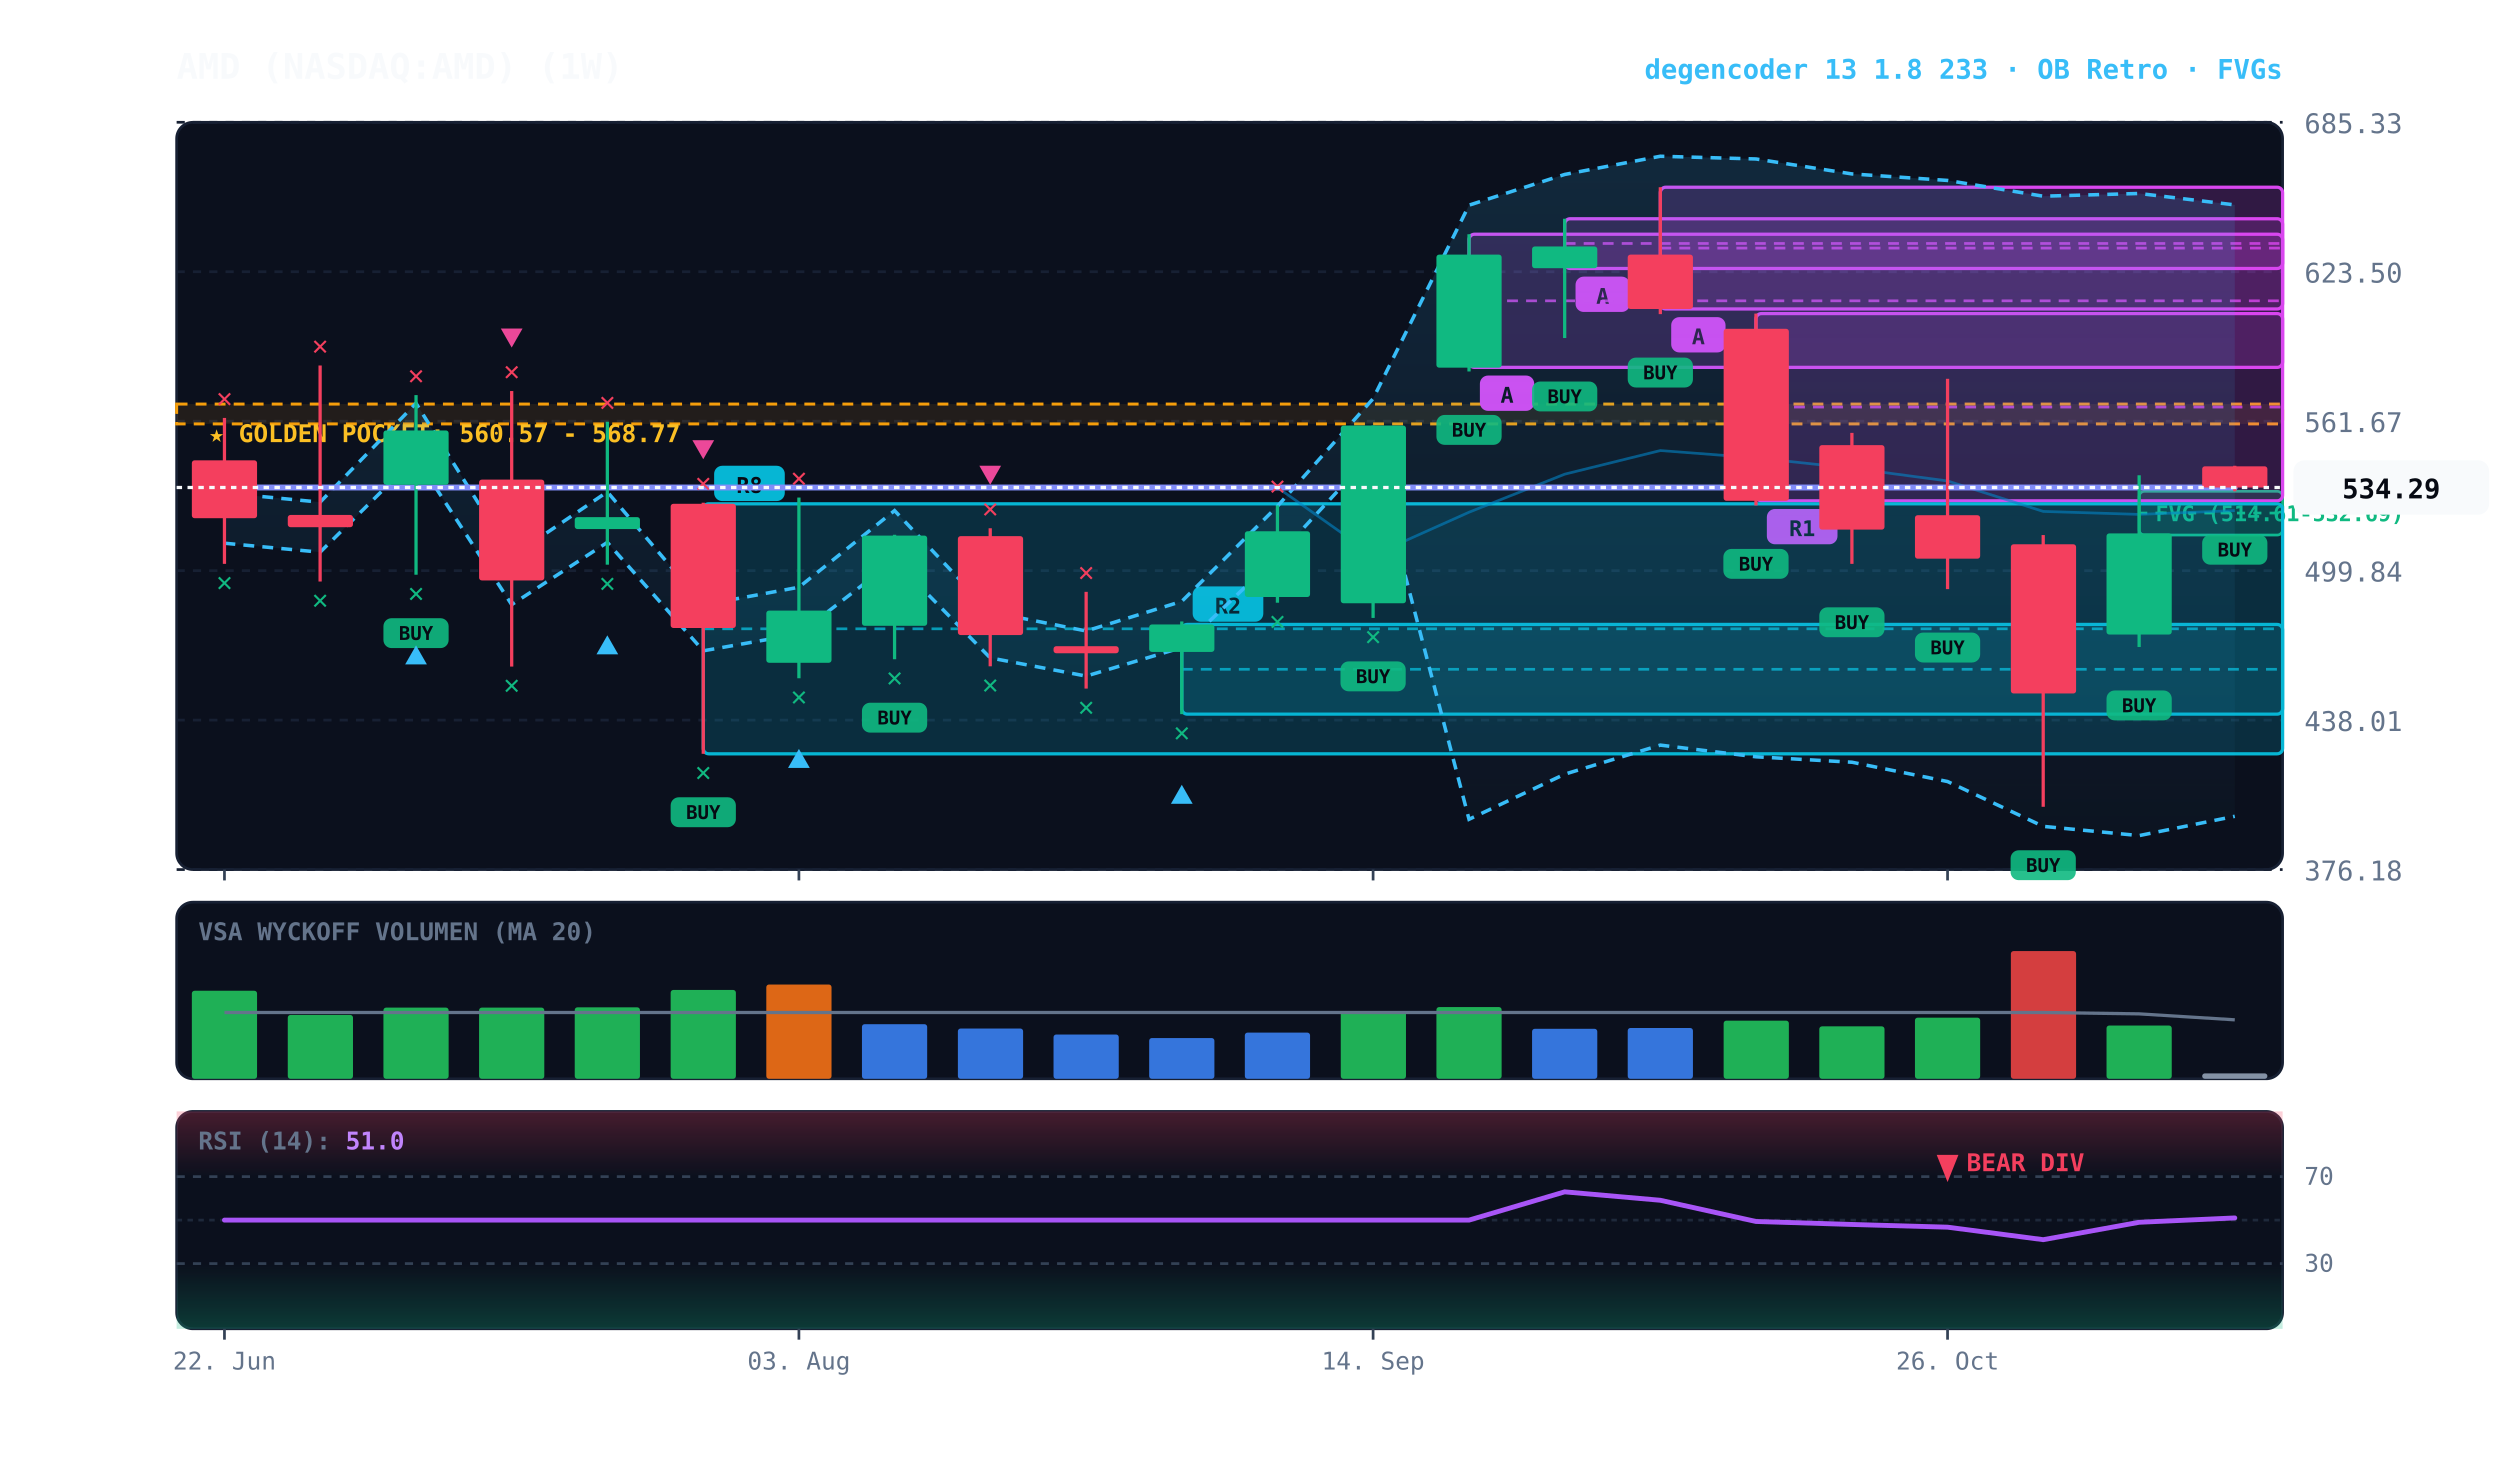
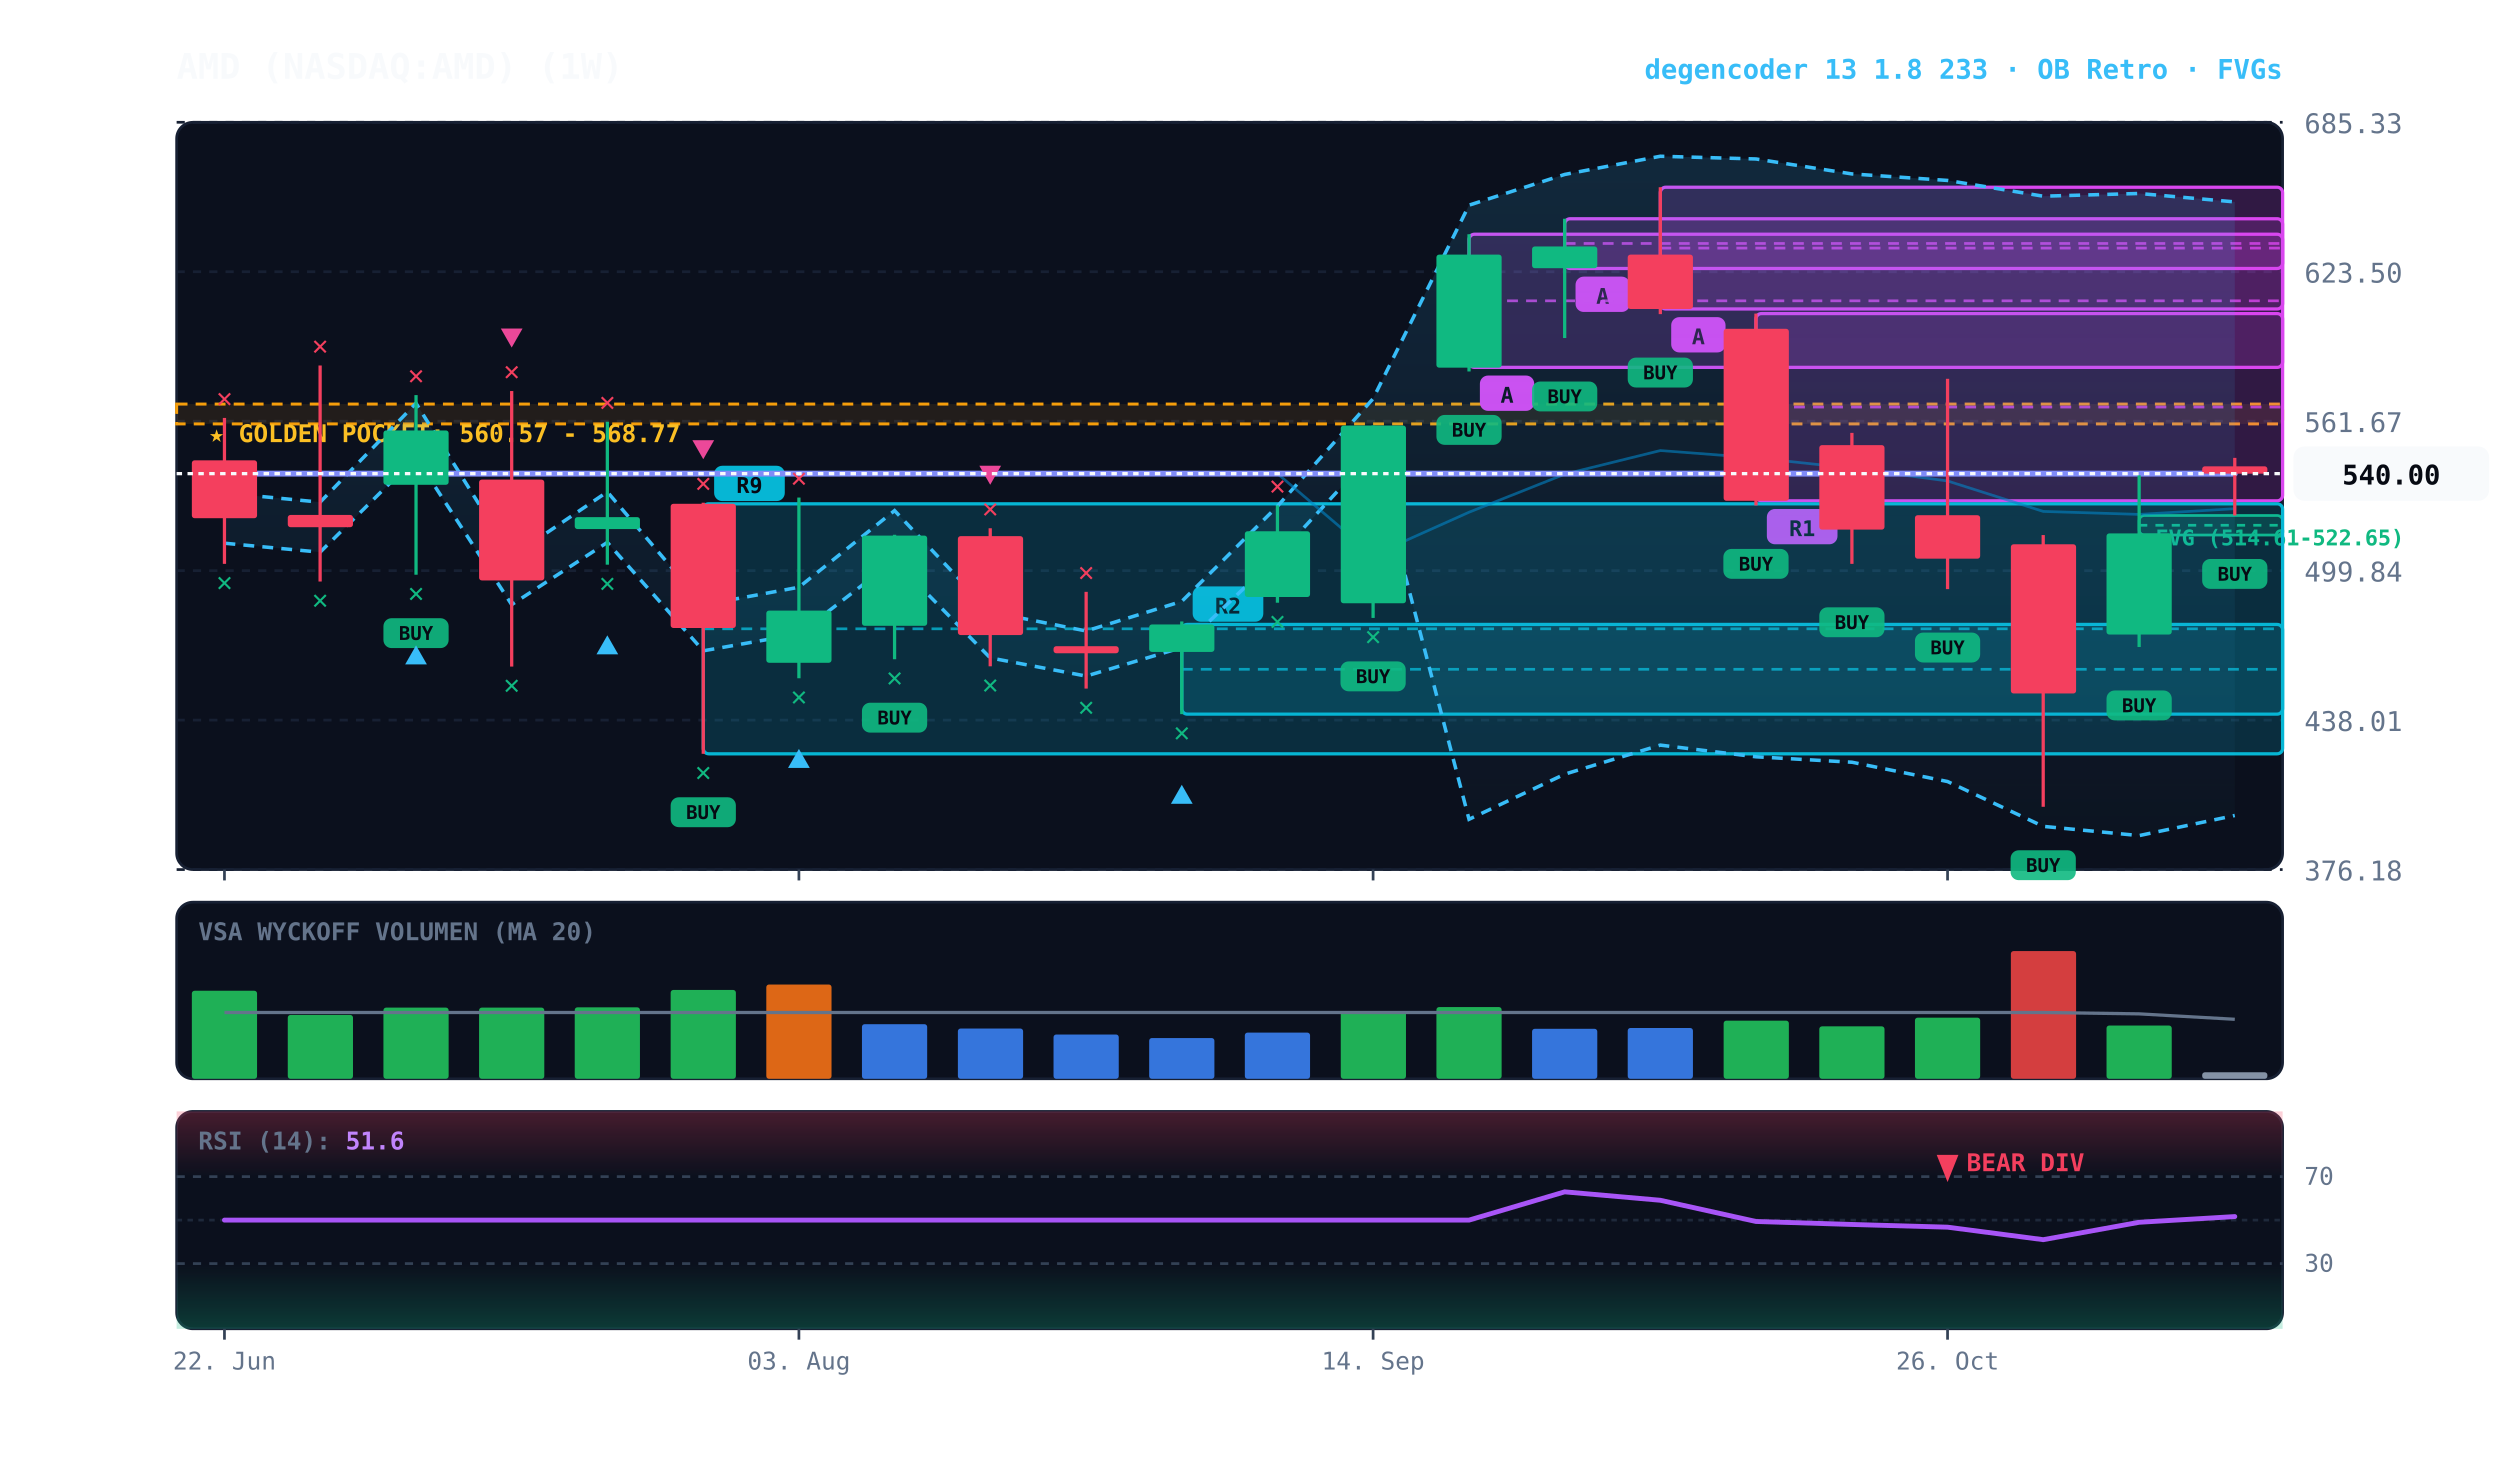
<svg xmlns="http://www.w3.org/2000/svg" viewBox="0 0 920 540" width="100%" height="100%" style="background:#070a13; font-family:'JetBrains Mono', monospace;">
  <defs>
    <linearGradient id="cloud-grad" x1="0%" y1="0%" x2="0%" y2="100%">
      <stop offset="0%" stop-color="#38bdf8" stop-opacity="0.14" />
      <stop offset="100%" stop-color="#38bdf8" stop-opacity="0.02" />
    </linearGradient>
    <linearGradient id="rsi-overbought" x1="0%" y1="0%" x2="0%" y2="100%">
      <stop offset="0%" stop-color="#f43f5e" stop-opacity="0.25" />
      <stop offset="100%" stop-color="#f43f5e" stop-opacity="0.0" />
    </linearGradient>
    <linearGradient id="rsi-oversold" x1="0%" y1="0%" x2="0%" y2="100%">
      <stop offset="0%" stop-color="#10b981" stop-opacity="0.0" />
      <stop offset="100%" stop-color="#10b981" stop-opacity="0.25" />
    </linearGradient>
  </defs>
  <rect x="65" y="45" width="775" height="275" fill="#0b101d" rx="6" stroke="#172033" stroke-width="1" />
  <rect x="65" y="332" width="775" height="65" fill="#0b101d" rx="6" stroke="#172033" stroke-width="1" />
  <rect x="65" y="409" width="775" height="80" fill="#0b101d" rx="6" stroke="#172033" stroke-width="1" />
  <line x1="65" y1="320.0" x2="840" y2="320.0" stroke="#172033" stroke-dasharray="3,3" stroke-width="1" />
  <text x="848" y="324.0" fill="#64748b" font-size="10" text-anchor="start">376.18</text>
  <line x1="65" y1="265.0" x2="840" y2="265.0" stroke="#172033" stroke-dasharray="3,3" stroke-width="1" />
  <text x="848" y="269.0" fill="#64748b" font-size="10" text-anchor="start">438.01</text>
  <line x1="65" y1="210.0" x2="840" y2="210.0" stroke="#172033" stroke-dasharray="3,3" stroke-width="1" />
  <text x="848" y="214.0" fill="#64748b" font-size="10" text-anchor="start">499.84</text>
  <line x1="65" y1="155.0" x2="840" y2="155.0" stroke="#172033" stroke-dasharray="3,3" stroke-width="1" />
  <text x="848" y="159.0" fill="#64748b" font-size="10" text-anchor="start">561.67</text>
  <line x1="65" y1="100.0" x2="840" y2="100.0" stroke="#172033" stroke-dasharray="3,3" stroke-width="1" />
  <text x="848" y="104.0" fill="#64748b" font-size="10" text-anchor="start">623.50</text>
  <line x1="65" y1="45.0" x2="840" y2="45.0" stroke="#172033" stroke-dasharray="3,3" stroke-width="1" />
  <text x="848" y="49.0" fill="#64748b" font-size="10" text-anchor="start">685.33</text>
  <rect x="65" y="148.7" width="775" height="7.3" fill="rgba(245, 158, 11, 0.10)" stroke="#f59e0b" stroke-dasharray="4,3" stroke-width="1.1" />
  <text x="77" y="162.7" fill="#fbbf24" font-size="9" font-weight="bold">★ GOLDEN POCKET: 560.57 - 568.77</text>
-   <rect x="787.2" y="180.8" width="52.8" height="16.1" fill="rgba(16, 185, 129, 0.18)" stroke="#10b981" stroke-width="1" rx="2" />
-   <line x1="787.2" y1="188.8" x2="840" y2="188.8" stroke="#10b981" stroke-dasharray="3,3" stroke-width="1" />
-   <text x="793.2" y="191.8" fill="#10b981" font-size="8" font-weight="bold">FVG (514.61-532.69)</text>
+   <rect x="787.2" y="189.7" width="52.8" height="7.2" fill="rgba(16, 185, 129, 0.18)" stroke="#10b981" stroke-width="1" rx="2" />
+   <line x1="787.2" y1="193.3" x2="840" y2="193.3" stroke="#10b981" stroke-dasharray="3,3" stroke-width="1" />
+   <text x="793.2" y="200.7" fill="#10b981" font-size="8" font-weight="bold">FVG (514.61-522.65)</text>
  <rect x="646.2" y="115.4" width="193.8" height="68.9" fill="rgba(217, 70, 239, 0.18)" stroke="#d946ef" stroke-width="1.2" rx="2" />
  <line x1="646.2" y1="149.8" x2="840" y2="149.8" stroke="#d946ef" stroke-dasharray="4,3" stroke-width="1.0" opacity="0.8" />
  <rect x="650.2" y="187.3" width="26" height="13" fill="#d946ef" rx="3" />
  <text x="663.2" y="197.3" fill="#070a13" font-size="8" font-weight="bold" text-anchor="middle">R1</text>
  <rect x="611.0" y="68.9" width="229.0" height="44.8" fill="rgba(217, 70, 239, 0.18)" stroke="#d946ef" stroke-width="1.2" rx="2" />
  <line x1="611.0" y1="91.3" x2="840" y2="91.3" stroke="#d946ef" stroke-dasharray="4,3" stroke-width="1.0" opacity="0.8" />
  <rect x="615.0" y="116.7" width="20" height="13" fill="#d946ef" rx="3" />
  <text x="625.0" y="126.7" fill="#070a13" font-size="8" font-weight="bold" text-anchor="middle">A</text>
  <rect x="575.8" y="80.5" width="264.2" height="18.3" fill="rgba(217, 70, 239, 0.18)" stroke="#d946ef" stroke-width="1.2" rx="2" />
  <line x1="575.8" y1="89.6" x2="840" y2="89.6" stroke="#d946ef" stroke-dasharray="4,3" stroke-width="1.0" opacity="0.8" />
  <rect x="579.8" y="101.8" width="20" height="13" fill="#d946ef" rx="3" />
  <text x="589.8" y="111.8" fill="#070a13" font-size="8" font-weight="bold" text-anchor="middle">A</text>
  <rect x="540.6" y="86.2" width="299.4" height="49.0" fill="rgba(217, 70, 239, 0.18)" stroke="#d946ef" stroke-width="1.2" rx="2" />
  <line x1="540.6" y1="110.7" x2="840" y2="110.7" stroke="#d946ef" stroke-dasharray="4,3" stroke-width="1.0" opacity="0.8" />
  <rect x="544.6" y="138.2" width="20" height="13" fill="#d946ef" rx="3" />
  <text x="554.6" y="148.2" fill="#070a13" font-size="8" font-weight="bold" text-anchor="middle">A</text>
  <rect x="434.9" y="229.8" width="405.1" height="33.0" fill="rgba(6, 182, 212, 0.18)" stroke="#06b6d4" stroke-width="1.2" rx="2" />
  <line x1="434.9" y1="246.3" x2="840" y2="246.3" stroke="#06b6d4" stroke-dasharray="4,3" stroke-width="1.0" opacity="0.8" />
  <rect x="438.9" y="215.8" width="26" height="13" fill="#06b6d4" rx="3" />
  <text x="451.9" y="225.8" fill="#070a13" font-size="8" font-weight="bold" text-anchor="middle">R2</text>
  <rect x="258.8" y="185.4" width="581.2" height="92.0" fill="rgba(6, 182, 212, 0.18)" stroke="#06b6d4" stroke-width="1.2" rx="2" />
  <line x1="258.8" y1="231.4" x2="840" y2="231.4" stroke="#06b6d4" stroke-dasharray="4,3" stroke-width="1.0" opacity="0.8" />
  <rect x="262.8" y="171.4" width="26" height="13" fill="#06b6d4" rx="3" />
-   <text x="275.8" y="181.4" fill="#070a13" font-size="8" font-weight="bold" text-anchor="middle">R8</text>
-   <polygon points="82.6,181.4 117.8,184.8 153.1,148.4 188.3,204.8 223.5,181.0 258.8,222.6 294.0,216.1 329.2,187.9 364.4,225.2 399.7,232.2 434.9,221.3 470.1,186.3 505.3,146.7 540.6,75.5 575.8,64.2 611.0,57.5 646.2,58.5 681.5,64.0 716.7,66.4 751.9,72.2 787.2,71.2 822.4,75.4 822.4,300.4 787.2,307.5 751.9,304.1 716.7,287.6 681.5,280.5 646.2,278.5 611.0,274.2 575.8,284.9 540.6,301.5 505.3,166.6 470.1,204.7 434.9,238.3 399.7,248.8 364.4,242.1 329.2,206.2 294.0,233.3 258.8,239.5 223.5,199.6 188.3,222.5 153.1,168.3 117.8,203.2 82.6,199.9" fill="url(#cloud-grad)" />
-   <polyline points="82.6,181.4 117.8,184.8 153.1,148.4 188.3,204.8 223.5,181.0 258.8,222.6 294.0,216.1 329.2,187.9 364.4,225.2 399.7,232.2 434.9,221.3 470.1,186.3 505.3,146.7 540.6,75.5 575.8,64.2 611.0,57.5 646.2,58.5 681.5,64.0 716.7,66.4 751.9,72.2 787.2,71.2 822.4,75.4" fill="none" stroke="#38bdf8" stroke-width="1.3" stroke-dasharray="4,3" />
-   <polyline points="82.6,199.9 117.8,203.2 153.1,168.3 188.3,222.5 223.5,199.6 258.8,239.5 294.0,233.3 329.2,206.2 364.4,242.1 399.7,248.8 434.9,238.3 470.1,204.7 505.3,166.6 540.6,301.5 575.8,284.9 611.0,274.2 646.2,278.5 681.5,280.5 716.7,287.6 751.9,304.1 787.2,307.5 822.4,300.4" fill="none" stroke="#38bdf8" stroke-width="1.3" stroke-dasharray="4,3" />
-   <polyline points="82.6,179.4 117.8,179.4 153.1,179.4 188.3,179.4 223.5,179.4 258.8,179.4 294.0,179.4 329.2,179.4 364.4,179.4 399.7,179.4 434.9,179.4 470.1,179.4 505.3,204.3 540.6,188.5 575.8,174.5 611.0,165.8 646.2,168.5 681.5,172.3 716.7,177.0 751.9,188.2 787.2,189.3 822.4,187.9" fill="none" stroke="#0284c7" stroke-width="1.0" stroke-opacity="0.6" />
-   <polyline points="82.6,179.4 117.8,179.4 153.1,179.4 188.3,179.4 223.5,179.4 258.8,179.4 294.0,179.4 329.2,179.4 364.4,179.4 399.7,179.4 434.9,179.4 470.1,179.4 505.3,179.4 540.6,179.4 575.8,179.4 611.0,179.4 646.2,179.4 681.5,179.4 716.7,179.4 751.9,179.4 787.2,179.4 822.4,179.4" fill="none" stroke="#818cf8" stroke-width="2.2" stroke-linecap="round" />
+   <text x="275.8" y="181.4" fill="#070a13" font-size="8" font-weight="bold" text-anchor="middle">R9</text>
+   <polygon points="82.6,181.4 117.8,184.8 153.1,148.4 188.3,204.8 223.5,181.0 258.8,222.6 294.0,216.1 329.2,187.9 364.4,225.2 399.7,232.2 434.9,221.3 470.1,186.3 505.3,146.7 540.6,75.5 575.8,64.2 611.0,57.5 646.2,58.5 681.5,64.0 716.7,66.4 751.9,72.2 787.2,71.2 822.4,74.3 822.4,300.1 787.2,307.5 751.9,304.1 716.7,287.6 681.5,280.5 646.2,278.5 611.0,274.2 575.8,284.9 540.6,301.5 505.3,166.6 470.1,204.7 434.9,238.3 399.7,248.8 364.4,242.1 329.2,206.2 294.0,233.3 258.8,239.5 223.5,199.6 188.3,222.5 153.1,168.3 117.8,203.2 82.6,199.9" fill="url(#cloud-grad)" />
+   <polyline points="82.6,181.4 117.8,184.8 153.1,148.4 188.3,204.8 223.5,181.0 258.8,222.6 294.0,216.1 329.2,187.9 364.4,225.2 399.7,232.2 434.9,221.3 470.1,186.3 505.3,146.7 540.6,75.5 575.8,64.2 611.0,57.5 646.2,58.5 681.5,64.0 716.7,66.4 751.9,72.2 787.2,71.2 822.4,74.3" fill="none" stroke="#38bdf8" stroke-width="1.3" stroke-dasharray="4,3" />
+   <polyline points="82.6,199.9 117.8,203.2 153.1,168.3 188.3,222.5 223.5,199.6 258.8,239.5 294.0,233.3 329.2,206.2 364.4,242.1 399.7,248.8 434.9,238.3 470.1,204.7 505.3,166.6 540.6,301.5 575.8,284.9 611.0,274.2 646.2,278.5 681.5,280.5 716.7,287.6 751.9,304.1 787.2,307.5 822.4,300.1" fill="none" stroke="#38bdf8" stroke-width="1.3" stroke-dasharray="4,3" />
+   <polyline points="82.6,174.3 117.8,174.3 153.1,174.3 188.3,174.3 223.5,174.3 258.8,174.3 294.0,174.3 329.2,174.3 364.4,174.3 399.7,174.3 434.9,174.3 470.1,174.3 505.3,204.3 540.6,188.5 575.8,174.5 611.0,165.8 646.2,168.5 681.5,172.3 716.7,177.0 751.9,188.2 787.2,189.3 822.4,187.2" fill="none" stroke="#0284c7" stroke-width="1.0" stroke-opacity="0.6" />
+   <polyline points="82.6,174.3 117.8,174.3 153.1,174.3 188.3,174.3 223.5,174.3 258.8,174.3 294.0,174.3 329.2,174.3 364.4,174.3 399.7,174.3 434.9,174.3 470.1,174.3 505.3,174.3 540.6,174.3 575.8,174.3 611.0,174.3 646.2,174.3 681.5,174.3 716.7,174.3 751.9,174.3 787.2,174.3 822.4,174.3" fill="none" stroke="#818cf8" stroke-width="2.2" stroke-linecap="round" />
  <line x1="82.6" y1="153.8" x2="82.6" y2="207.5" stroke="#f43f5e" stroke-width="1.2" />
  <rect x="70.6" y="169.4" width="24.0" height="21.3" fill="#f43f5e" rx="1" />
  <text x="82.6" y="217.5" fill="#10b981" font-size="10" font-weight="bold" text-anchor="middle">✕</text>
  <text x="82.6" y="149.8" fill="#f43f5e" font-size="10" font-weight="bold" text-anchor="middle">✕</text>
  <line x1="117.8" y1="134.5" x2="117.8" y2="214.0" stroke="#f43f5e" stroke-width="1.2" />
  <rect x="105.9" y="189.5" width="24.0" height="4.5" fill="#f43f5e" rx="1" />
  <text x="117.8" y="224.0" fill="#10b981" font-size="10" font-weight="bold" text-anchor="middle">✕</text>
  <text x="117.8" y="130.5" fill="#f43f5e" font-size="10" font-weight="bold" text-anchor="middle">✕</text>
  <line x1="153.1" y1="145.4" x2="153.1" y2="211.5" stroke="#10b981" stroke-width="1.2" />
  <rect x="141.1" y="158.4" width="24.0" height="20.0" fill="#10b981" rx="1" />
  <rect x="141.1" y="227.5" width="24" height="11" fill="#10b981" rx="3" opacity="0.9" />
  <text x="153.1" y="235.5" fill="#070a13" font-size="7" font-weight="bold" text-anchor="middle">BUY</text>
  <text x="153.1" y="221.5" fill="#10b981" font-size="10" font-weight="bold" text-anchor="middle">✕</text>
  <polygon points="153.1,237.5 149.1,244.5 157.1,244.5" fill="#38bdf8" />
  <text x="153.1" y="141.4" fill="#f43f5e" font-size="10" font-weight="bold" text-anchor="middle">✕</text>
  <line x1="188.3" y1="143.9" x2="188.3" y2="245.3" stroke="#f43f5e" stroke-width="1.2" />
  <rect x="176.3" y="176.5" width="24.0" height="37.1" fill="#f43f5e" rx="1" />
  <text x="188.3" y="255.3" fill="#10b981" font-size="10" font-weight="bold" text-anchor="middle">✕</text>
  <text x="188.3" y="139.9" fill="#f43f5e" font-size="10" font-weight="bold" text-anchor="middle">✕</text>
  <polygon points="188.3,127.9 184.3,120.9 192.3,120.9" fill="#ec4899" />
  <line x1="223.5" y1="155.2" x2="223.5" y2="207.8" stroke="#10b981" stroke-width="1.2" />
  <rect x="211.5" y="190.3" width="24.0" height="4.4" fill="#10b981" rx="1" />
  <text x="223.5" y="217.8" fill="#10b981" font-size="10" font-weight="bold" text-anchor="middle">✕</text>
  <polygon points="223.5,233.8 219.5,240.8 227.5,240.8" fill="#38bdf8" />
  <text x="223.5" y="151.2" fill="#f43f5e" font-size="10" font-weight="bold" text-anchor="middle">✕</text>
  <line x1="258.8" y1="185.0" x2="258.8" y2="277.4" stroke="#f43f5e" stroke-width="1.2" />
  <rect x="246.8" y="185.4" width="24.0" height="45.7" fill="#f43f5e" rx="1" />
  <rect x="246.8" y="293.4" width="24" height="11" fill="#10b981" rx="3" opacity="0.9" />
  <text x="258.8" y="301.4" fill="#070a13" font-size="7" font-weight="bold" text-anchor="middle">BUY</text>
  <text x="258.8" y="287.4" fill="#10b981" font-size="10" font-weight="bold" text-anchor="middle">✕</text>
  <text x="258.8" y="181.0" fill="#f43f5e" font-size="10" font-weight="bold" text-anchor="middle">✕</text>
  <polygon points="258.8,169.0 254.8,162.0 262.8,162.0" fill="#ec4899" />
  <line x1="294.0" y1="183.1" x2="294.0" y2="249.6" stroke="#10b981" stroke-width="1.2" />
  <rect x="282.0" y="224.7" width="24.0" height="19.2" fill="#10b981" rx="1" />
  <text x="294.0" y="259.6" fill="#10b981" font-size="10" font-weight="bold" text-anchor="middle">✕</text>
  <polygon points="294.0,275.6 290.0,282.6 298.0,282.6" fill="#38bdf8" />
  <text x="294.0" y="179.1" fill="#f43f5e" font-size="10" font-weight="bold" text-anchor="middle">✕</text>
  <line x1="329.2" y1="196.8" x2="329.2" y2="242.6" stroke="#10b981" stroke-width="1.2" />
  <rect x="317.2" y="197.1" width="24.0" height="33.2" fill="#10b981" rx="1" />
  <rect x="317.2" y="258.6" width="24" height="11" fill="#10b981" rx="3" opacity="0.9" />
  <text x="329.2" y="266.6" fill="#070a13" font-size="7" font-weight="bold" text-anchor="middle">BUY</text>
  <text x="329.2" y="252.6" fill="#10b981" font-size="10" font-weight="bold" text-anchor="middle">✕</text>
  <line x1="364.4" y1="194.4" x2="364.4" y2="245.2" stroke="#f43f5e" stroke-width="1.2" />
  <rect x="352.5" y="197.3" width="24.0" height="36.4" fill="#f43f5e" rx="1" />
  <text x="364.4" y="255.2" fill="#10b981" font-size="10" font-weight="bold" text-anchor="middle">✕</text>
  <text x="364.4" y="190.4" fill="#f43f5e" font-size="10" font-weight="bold" text-anchor="middle">✕</text>
  <polygon points="364.4,178.4 360.4,171.4 368.4,171.4" fill="#ec4899" />
  <line x1="399.7" y1="217.8" x2="399.7" y2="253.4" stroke="#f43f5e" stroke-width="1.2" />
  <rect x="387.7" y="237.8" width="24.0" height="2.6" fill="#f43f5e" rx="1" />
  <text x="399.7" y="263.4" fill="#10b981" font-size="10" font-weight="bold" text-anchor="middle">✕</text>
  <text x="399.7" y="213.8" fill="#f43f5e" font-size="10" font-weight="bold" text-anchor="middle">✕</text>
  <line x1="434.9" y1="228.7" x2="434.9" y2="262.8" stroke="#10b981" stroke-width="1.2" />
  <rect x="422.9" y="229.8" width="24.0" height="10.1" fill="#10b981" rx="1" />
  <text x="434.9" y="272.8" fill="#10b981" font-size="10" font-weight="bold" text-anchor="middle">✕</text>
  <polygon points="434.9,288.8 430.9,295.8 438.9,295.8" fill="#38bdf8" />
  <line x1="470.1" y1="186.0" x2="470.1" y2="221.8" stroke="#10b981" stroke-width="1.2" />
  <rect x="458.1" y="195.5" width="24.0" height="24.2" fill="#10b981" rx="1" />
  <text x="470.1" y="231.8" fill="#10b981" font-size="10" font-weight="bold" text-anchor="middle">✕</text>
  <text x="470.1" y="182.0" fill="#f43f5e" font-size="10" font-weight="bold" text-anchor="middle">✕</text>
  <line x1="505.3" y1="156.6" x2="505.3" y2="227.4" stroke="#10b981" stroke-width="1.2" />
  <rect x="493.4" y="156.6" width="24.0" height="65.4" fill="#10b981" rx="1" />
  <rect x="493.3" y="243.4" width="24" height="11" fill="#10b981" rx="3" opacity="0.9" />
  <text x="505.3" y="251.4" fill="#070a13" font-size="7" font-weight="bold" text-anchor="middle">BUY</text>
  <text x="505.3" y="237.4" fill="#10b981" font-size="10" font-weight="bold" text-anchor="middle">✕</text>
  <line x1="540.6" y1="86.2" x2="540.6" y2="136.7" stroke="#10b981" stroke-width="1.2" />
  <rect x="528.6" y="93.7" width="24.0" height="41.6" fill="#10b981" rx="1" />
  <rect x="528.6" y="152.7" width="24" height="11" fill="#10b981" rx="3" opacity="0.9" />
  <text x="540.6" y="160.7" fill="#070a13" font-size="7" font-weight="bold" text-anchor="middle">BUY</text>
  <line x1="575.8" y1="80.5" x2="575.8" y2="124.4" stroke="#10b981" stroke-width="1.2" />
  <rect x="563.8" y="90.7" width="24.0" height="8.0" fill="#10b981" rx="1" />
  <rect x="563.8" y="140.4" width="24" height="11" fill="#10b981" rx="3" opacity="0.9" />
  <text x="575.8" y="148.4" fill="#070a13" font-size="7" font-weight="bold" text-anchor="middle">BUY</text>
  <line x1="611.0" y1="68.9" x2="611.0" y2="115.6" stroke="#f43f5e" stroke-width="1.2" />
  <rect x="599.0" y="93.7" width="24.0" height="20.0" fill="#f43f5e" rx="1" />
  <rect x="599.0" y="131.6" width="24" height="11" fill="#10b981" rx="3" opacity="0.9" />
  <text x="611.0" y="139.6" fill="#070a13" font-size="7" font-weight="bold" text-anchor="middle">BUY</text>
  <line x1="646.2" y1="115.4" x2="646.2" y2="186.0" stroke="#f43f5e" stroke-width="1.2" />
  <rect x="634.3" y="121.0" width="24.0" height="63.3" fill="#f43f5e" rx="1" />
  <rect x="634.2" y="202.0" width="24" height="11" fill="#10b981" rx="3" opacity="0.9" />
  <text x="646.2" y="210.0" fill="#070a13" font-size="7" font-weight="bold" text-anchor="middle">BUY</text>
  <line x1="681.5" y1="159.3" x2="681.5" y2="207.5" stroke="#f43f5e" stroke-width="1.2" />
  <rect x="669.5" y="163.8" width="24.0" height="31.1" fill="#f43f5e" rx="1" />
  <rect x="669.5" y="223.5" width="24" height="11" fill="#10b981" rx="3" opacity="0.9" />
  <text x="681.5" y="231.5" fill="#070a13" font-size="7" font-weight="bold" text-anchor="middle">BUY</text>
  <line x1="716.7" y1="139.4" x2="716.7" y2="216.8" stroke="#f43f5e" stroke-width="1.2" />
  <rect x="704.7" y="189.6" width="24.0" height="16.0" fill="#f43f5e" rx="1" />
  <rect x="704.7" y="232.8" width="24" height="11" fill="#10b981" rx="3" opacity="0.9" />
  <text x="716.7" y="240.8" fill="#070a13" font-size="7" font-weight="bold" text-anchor="middle">BUY</text>
  <line x1="751.9" y1="196.9" x2="751.9" y2="296.9" stroke="#f43f5e" stroke-width="1.2" />
  <rect x="740.0" y="200.3" width="24.0" height="54.9" fill="#f43f5e" rx="1" />
  <rect x="739.9" y="312.9" width="24" height="11" fill="#10b981" rx="3" opacity="0.9" />
  <text x="751.9" y="320.9" fill="#070a13" font-size="7" font-weight="bold" text-anchor="middle">BUY</text>
  <line x1="787.2" y1="174.9" x2="787.2" y2="238.1" stroke="#10b981" stroke-width="1.2" />
  <rect x="775.2" y="196.3" width="24.0" height="37.2" fill="#10b981" rx="1" />
  <rect x="775.2" y="254.1" width="24" height="11" fill="#10b981" rx="3" opacity="0.9" />
  <text x="787.2" y="262.1" fill="#070a13" font-size="7" font-weight="bold" text-anchor="middle">BUY</text>
-   <line x1="822.4" y1="171.4" x2="822.4" y2="180.8" stroke="#f43f5e" stroke-width="1.2" />
-   <rect x="810.4" y="171.6" width="24.0" height="7.8" fill="#f43f5e" rx="1" />
-   <rect x="810.4" y="196.8" width="24" height="11" fill="#10b981" rx="3" opacity="0.9" />
-   <text x="822.4" y="204.8" fill="#070a13" font-size="7" font-weight="bold" text-anchor="middle">BUY</text>
-   <line x1="65" y1="179.4" x2="840" y2="179.4" stroke="#f8fafc" stroke-width="1.2" stroke-dasharray="2,2" />
-   <rect x="844" y="169.4" width="72" height="20" fill="#f8fafc" rx="4" />
-   <text x="880" y="183.4" fill="#070a13" font-size="10" font-weight="bold" text-anchor="middle">534.29</text>
+   <line x1="822.4" y1="168.5" x2="822.4" y2="189.7" stroke="#f43f5e" stroke-width="1.2" />
+   <rect x="810.4" y="171.6" width="24.0" height="2.7" fill="#f43f5e" rx="1" />
+   <rect x="810.4" y="205.7" width="24" height="11" fill="#10b981" rx="3" opacity="0.9" />
+   <text x="822.4" y="213.7" fill="#070a13" font-size="7" font-weight="bold" text-anchor="middle">BUY</text>
+   <line x1="65" y1="174.3" x2="840" y2="174.3" stroke="#f8fafc" stroke-width="1.2" stroke-dasharray="2,2" />
+   <rect x="844" y="164.3" width="72" height="20" fill="#f8fafc" rx="4" />
+   <text x="880" y="178.3" fill="#070a13" font-size="10" font-weight="bold" text-anchor="middle">540.00</text>
  <text x="73" y="346" fill="#64748b" font-size="9" font-weight="bold">VSA WYCKOFF VOLUMEN (MA 20)</text>
  <rect x="70.6" y="364.6" width="24.0" height="32.4" fill="#22c55e" opacity="0.88" rx="1" />
  <rect x="105.9" y="373.5" width="24.0" height="23.5" fill="#22c55e" opacity="0.88" rx="1" />
  <rect x="141.1" y="370.8" width="24.0" height="26.2" fill="#22c55e" opacity="0.88" rx="1" />
  <rect x="176.3" y="370.8" width="24.0" height="26.2" fill="#22c55e" opacity="0.88" rx="1" />
  <rect x="211.5" y="370.7" width="24.0" height="26.3" fill="#22c55e" opacity="0.88" rx="1" />
  <rect x="246.8" y="364.3" width="24.0" height="32.7" fill="#22c55e" opacity="0.88" rx="1" />
  <rect x="282.0" y="362.3" width="24.0" height="34.7" fill="#f97316" opacity="0.88" rx="1" />
  <rect x="317.2" y="376.9" width="24.0" height="20.1" fill="#3b82f6" opacity="0.88" rx="1" />
  <rect x="352.5" y="378.5" width="24.0" height="18.5" fill="#3b82f6" opacity="0.88" rx="1" />
  <rect x="387.7" y="380.7" width="24.0" height="16.3" fill="#3b82f6" opacity="0.88" rx="1" />
  <rect x="422.9" y="382.0" width="24.0" height="15.0" fill="#3b82f6" opacity="0.88" rx="1" />
  <rect x="458.1" y="380.0" width="24.0" height="17.0" fill="#3b82f6" opacity="0.88" rx="1" />
  <rect x="493.4" y="372.1" width="24.0" height="24.9" fill="#22c55e" opacity="0.88" rx="1" />
  <rect x="528.6" y="370.6" width="24.0" height="26.4" fill="#22c55e" opacity="0.88" rx="1" />
  <rect x="563.8" y="378.6" width="24.0" height="18.4" fill="#3b82f6" opacity="0.88" rx="1" />
  <rect x="599.0" y="378.3" width="24.0" height="18.7" fill="#3b82f6" opacity="0.88" rx="1" />
  <rect x="634.3" y="375.6" width="24.0" height="21.4" fill="#22c55e" opacity="0.88" rx="1" />
  <rect x="669.5" y="377.7" width="24.0" height="19.3" fill="#22c55e" opacity="0.88" rx="1" />
  <rect x="704.7" y="374.5" width="24.0" height="22.5" fill="#22c55e" opacity="0.88" rx="1" />
  <rect x="740.0" y="350.0" width="24.0" height="47.0" fill="#ef4444" opacity="0.88" rx="1" />
  <rect x="775.2" y="377.4" width="24.0" height="19.6" fill="#22c55e" opacity="0.88" rx="1" />
-   <rect x="810.4" y="395.0" width="24.0" height="2.0" fill="#94a3b8" opacity="0.88" rx="1" />
-   <polyline points="82.6,372.6 117.8,372.6 153.1,372.6 188.3,372.6 223.5,372.6 258.8,372.6 294.0,372.6 329.2,372.6 364.4,372.6 399.7,372.6 434.9,372.6 470.1,372.6 505.3,372.6 540.6,372.6 575.8,372.6 611.0,372.6 646.2,372.6 681.5,372.6 716.7,372.6 751.9,372.6 787.2,373.1 822.4,375.3" fill="none" stroke="#64748b" stroke-width="1.2" />
+   <rect x="810.4" y="394.6" width="24.0" height="2.4" fill="#94a3b8" opacity="0.88" rx="1" />
+   <polyline points="82.6,372.6 117.8,372.6 153.1,372.6 188.3,372.6 223.5,372.6 258.8,372.6 294.0,372.6 329.2,372.6 364.4,372.6 399.7,372.6 434.9,372.6 470.1,372.6 505.3,372.6 540.6,372.6 575.8,372.6 611.0,372.6 646.2,372.6 681.5,372.6 716.7,372.6 751.9,372.6 787.2,373.1 822.4,375.1" fill="none" stroke="#64748b" stroke-width="1.2" />
  <rect x="65" y="409" width="775" height="24.0" fill="url(#rsi-overbought)" />
  <rect x="65" y="465.0" width="775" height="24.0" fill="url(#rsi-oversold)" />
  <line x1="65" y1="433.0" x2="840" y2="433.0" stroke="#334155" stroke-dasharray="3,3" stroke-width="1" />
  <text x="848" y="436.0" fill="#64748b" font-size="9">70</text>
  <line x1="65" y1="449.0" x2="840" y2="449.0" stroke="#1e293b" stroke-dasharray="2,2" stroke-width="1" />
  <line x1="65" y1="465.0" x2="840" y2="465.0" stroke="#334155" stroke-dasharray="3,3" stroke-width="1" />
  <text x="848" y="468.0" fill="#64748b" font-size="9">30</text>
-   <polyline points="82.6,449.0 117.8,449.0 153.1,449.0 188.3,449.0 223.5,449.0 258.8,449.0 294.0,449.0 329.2,449.0 364.4,449.0 399.7,449.0 434.9,449.0 470.1,449.0 505.3,449.0 540.6,449.0 575.8,438.6 611.0,441.7 646.2,449.5 681.5,450.6 716.7,451.6 751.9,456.2 787.2,449.8 822.4,448.2" fill="none" stroke="#a855f7" stroke-width="1.8" stroke-linecap="round" />
+   <polyline points="82.6,449.0 117.8,449.0 153.1,449.0 188.3,449.0 223.5,449.0 258.8,449.0 294.0,449.0 329.2,449.0 364.4,449.0 399.7,449.0 434.9,449.0 470.1,449.0 505.3,449.0 540.6,449.0 575.8,438.6 611.0,441.7 646.2,449.5 681.5,450.6 716.7,451.6 751.9,456.2 787.2,449.8 822.4,447.7" fill="none" stroke="#a855f7" stroke-width="1.8" stroke-linecap="round" />
  <g transform="translate(716.7045, 425)">
    <path d="M 0 10 L 4 0 L -4 0 Z" fill="#f43f5e" />
    <text x="7" y="6" fill="#f43f5e" font-size="9" font-weight="bold">BEAR DIV</text>
  </g>
-   <text x="73" y="423" fill="#64748b" font-size="9" font-weight="bold">RSI (14): <tspan fill="#c084fc">51.0</tspan>
+   <text x="73" y="423" fill="#64748b" font-size="9" font-weight="bold">RSI (14): <tspan fill="#c084fc">51.6</tspan>
  </text>
  <line x1="82.6" y1="320" x2="82.6" y2="324" stroke="#334155" stroke-width="1" />
  <line x1="82.6" y1="489" x2="82.6" y2="493" stroke="#334155" stroke-width="1" />
  <text x="82.6" y="504" fill="#64748b" font-size="9" text-anchor="middle">22. Jun</text>
  <line x1="294.0" y1="320" x2="294.0" y2="324" stroke="#334155" stroke-width="1" />
  <line x1="294.0" y1="489" x2="294.0" y2="493" stroke="#334155" stroke-width="1" />
  <text x="294.0" y="504" fill="#64748b" font-size="9" text-anchor="middle">03. Aug</text>
  <line x1="505.3" y1="320" x2="505.3" y2="324" stroke="#334155" stroke-width="1" />
  <line x1="505.3" y1="489" x2="505.3" y2="493" stroke="#334155" stroke-width="1" />
  <text x="505.3" y="504" fill="#64748b" font-size="9" text-anchor="middle">14. Sep</text>
  <line x1="716.7" y1="320" x2="716.7" y2="324" stroke="#334155" stroke-width="1" />
  <line x1="716.7" y1="489" x2="716.7" y2="493" stroke="#334155" stroke-width="1" />
  <text x="716.7" y="504" fill="#64748b" font-size="9" text-anchor="middle">26. Oct</text>
  <text x="65" y="29" fill="#f8fafc" font-size="13" font-weight="bold">AMD (NASDAQ:AMD) (1W)</text>
  <text x="840" y="29" fill="#38bdf8" font-size="10" font-weight="bold" text-anchor="end">degencoder 13 1.8 233 · OB Retro · FVGs</text>
</svg>
